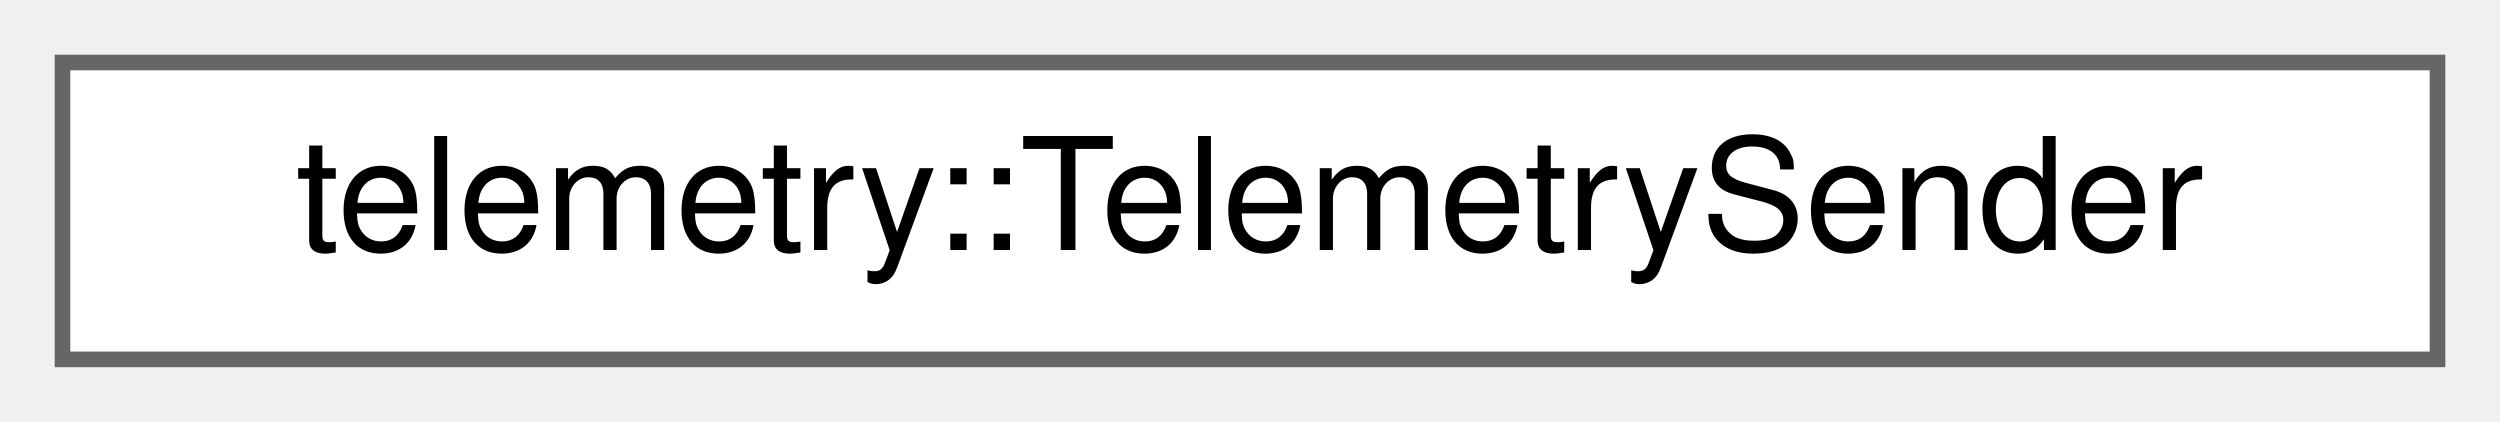
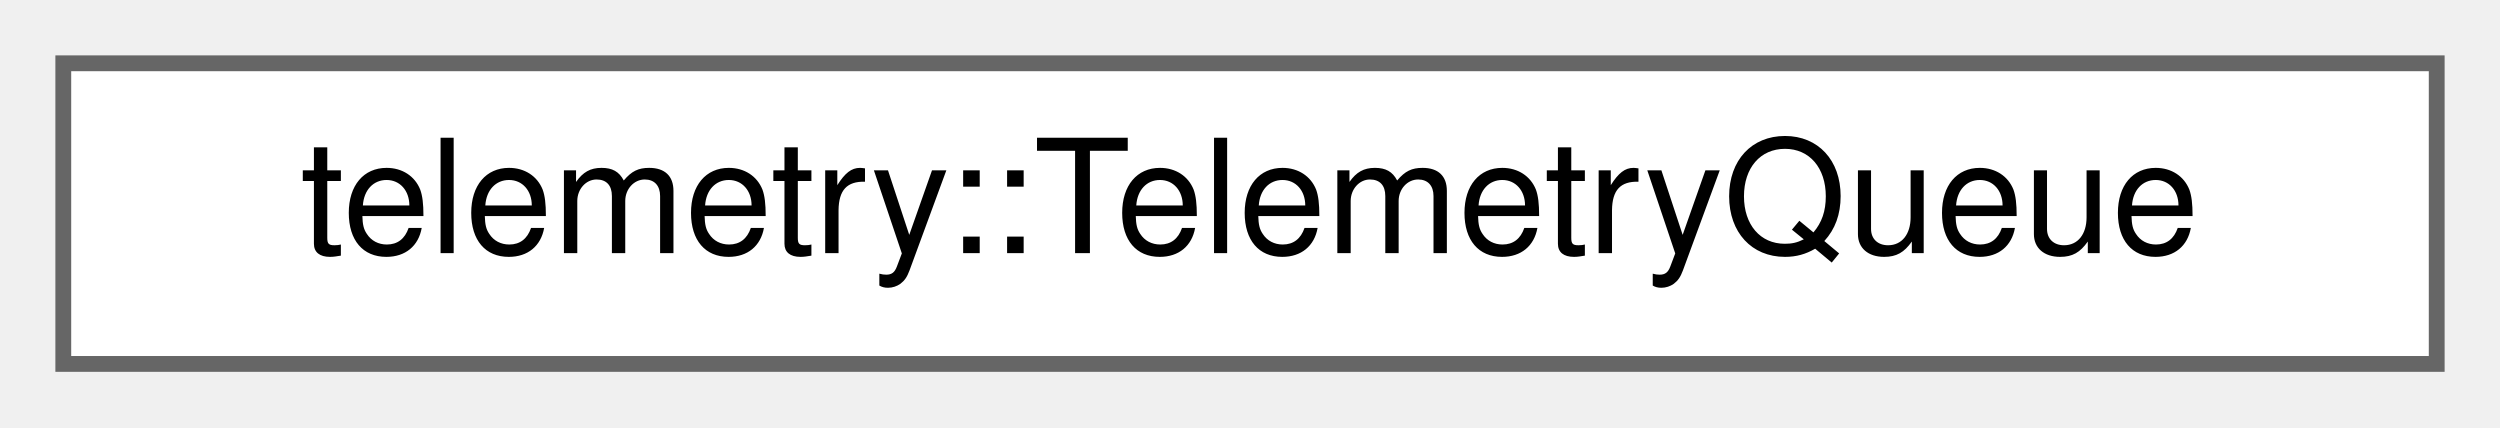
- <svg xmlns="http://www.w3.org/2000/svg" xmlns:xlink="http://www.w3.org/1999/xlink" width="160pt" height="27pt" viewBox="0.00 0.00 160.00 27.00">
+ <svg xmlns="http://www.w3.org/2000/svg" xmlns:xlink="http://www.w3.org/1999/xlink" width="158pt" height="27pt" viewBox="0.00 0.00 158.00 27.00">
  <g id="graph0" class="graph" transform="scale(1 1) rotate(0) translate(4 23)">
    <g id="Node000000" class="node">
      <g id="a_Node000000">
-         <a xlink:href="classtelemetry_1_1_telemetry_sender.html" target="_top" xlink:title=" ">
-           <polygon fill="white" stroke="#666666" points="152,-19 0,-19 0,0 152,0 152,-19" />
-           <text text-anchor="middle" x="76" y="-7" font-family="Helvetica,sans-Serif" font-size="10.00">telemetry::TelemetrySender</text>
+         <a xlink:href="classtelemetry_1_1_telemetry_queue.html" target="_top" xlink:title=" ">
+           <polygon fill="white" stroke="#666666" points="150,-19 0,-19 0,0 150,0 150,-19" />
+           <text text-anchor="middle" x="75" y="-7" font-family="Helvetica,sans-Serif" font-size="10.00">telemetry::TelemetryQueue</text>
        </a>
      </g>
    </g>
  </g>
</svg>
